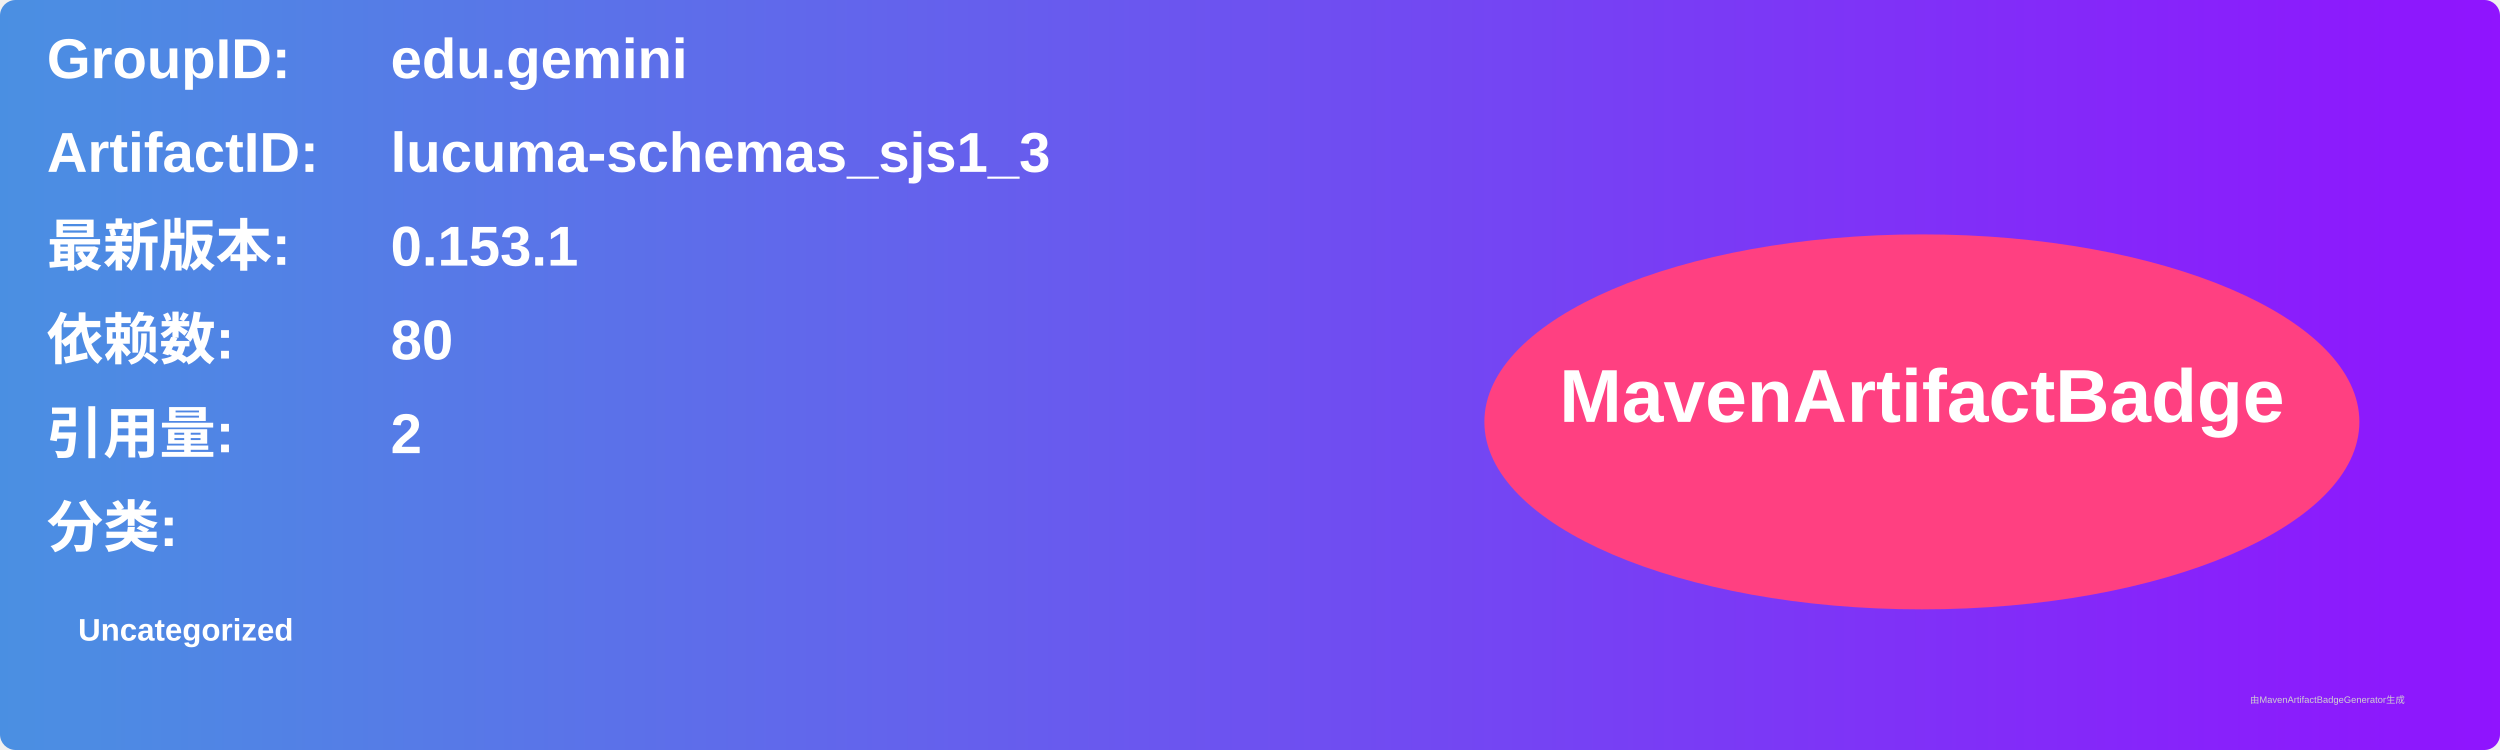
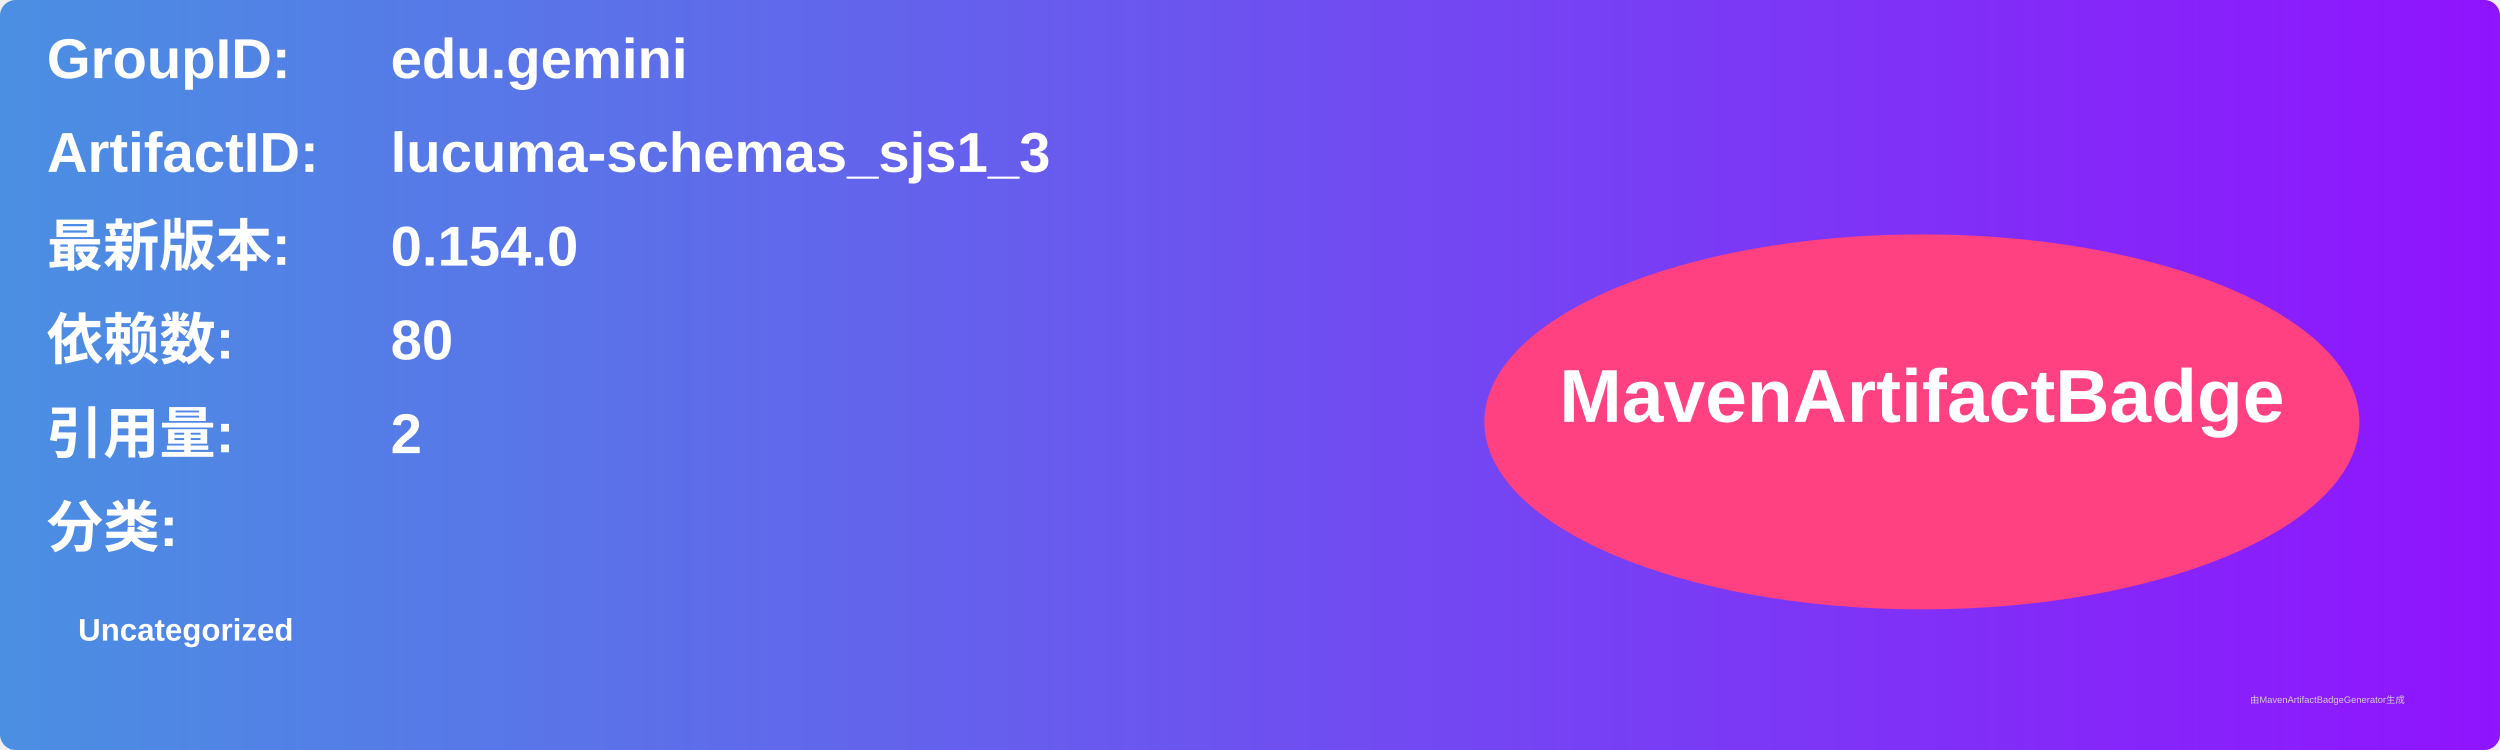
<svg xmlns="http://www.w3.org/2000/svg" width="800" height="240" viewBox="0 0 800 240">
  <linearGradient id="grad" x1="0%" y1="0%" x2="100%" y2="0%">
    <stop offset="0%" stop-color="#4a90e2" />
    <stop offset="100%" stop-color="#9013fe" />
  </linearGradient>
  <rect width="100%" height="100%" rx="5" ry="5" fill="url(#grad)" />
  <g transform="translate(15, 15)">
    <text x="0" y="10" font-family="Arial" font-size="18" fill="white" font-weight="bold" width="260">GroupID:</text>
    <text x="110" y="10" font-family="Arial" font-size="18" fill="white" font-weight="bold" width="460">edu.gemini</text>
    <text x="0" y="40" font-family="Arial" font-size="18" fill="white" font-weight="bold" width="260">ArtifactID:</text>
    <text x="110" y="40" font-family="Arial" font-size="18" fill="white" font-weight="bold" width="460">lucuma-schemas_sjs1_3</text>
    <text x="0" y="70" font-family="Arial" font-size="18" fill="white" font-weight="bold">最新版本:</text>
    <text x="110" y="70" font-family="Arial" font-size="18" fill="white" font-weight="bold">
-       <tspan font-weight="bold">0.153.1</tspan>
+       <tspan font-weight="bold">0.154.0</tspan>
    </text>
    <text x="0" y="100" font-family="Arial" font-size="18" fill="white" font-weight="bold">依赖数: </text>
    <text x="110" y="100" font-family="Arial" font-size="18" fill="white">
      <tspan font-weight="bold">80</tspan>
    </text>
    <text x="0" y="130" font-family="Arial" font-size="18" fill="white" font-weight="bold">引用量: </text>
    <text x="110" y="130" font-family="Arial" font-size="18" fill="white">
      <tspan font-weight="bold">2</tspan>
    </text>
    <text x="0" y="160" font-family="Arial" font-size="18" fill="white" font-weight="bold">分类:</text>
    <text x="10" y="190" font-family="Arial" font-size="10" fill="white">
      <tspan font-weight="bold">Uncategorized</tspan>
    </text>
    <ellipse cx="600" cy="120" rx="140" ry="60" fill="#ff4081" />
    <text x="600" y="120" text-anchor="middle" font-family="Arial" font-size="24" fill="white" font-weight="bold">MavenArtifactBadge</text>
  </g>
  <text x="720" y="225" font-family="Arial" font-size="3" fill="#d0d0d0">由MavenArtifactBadgeGenerator生成</text>
</svg>
